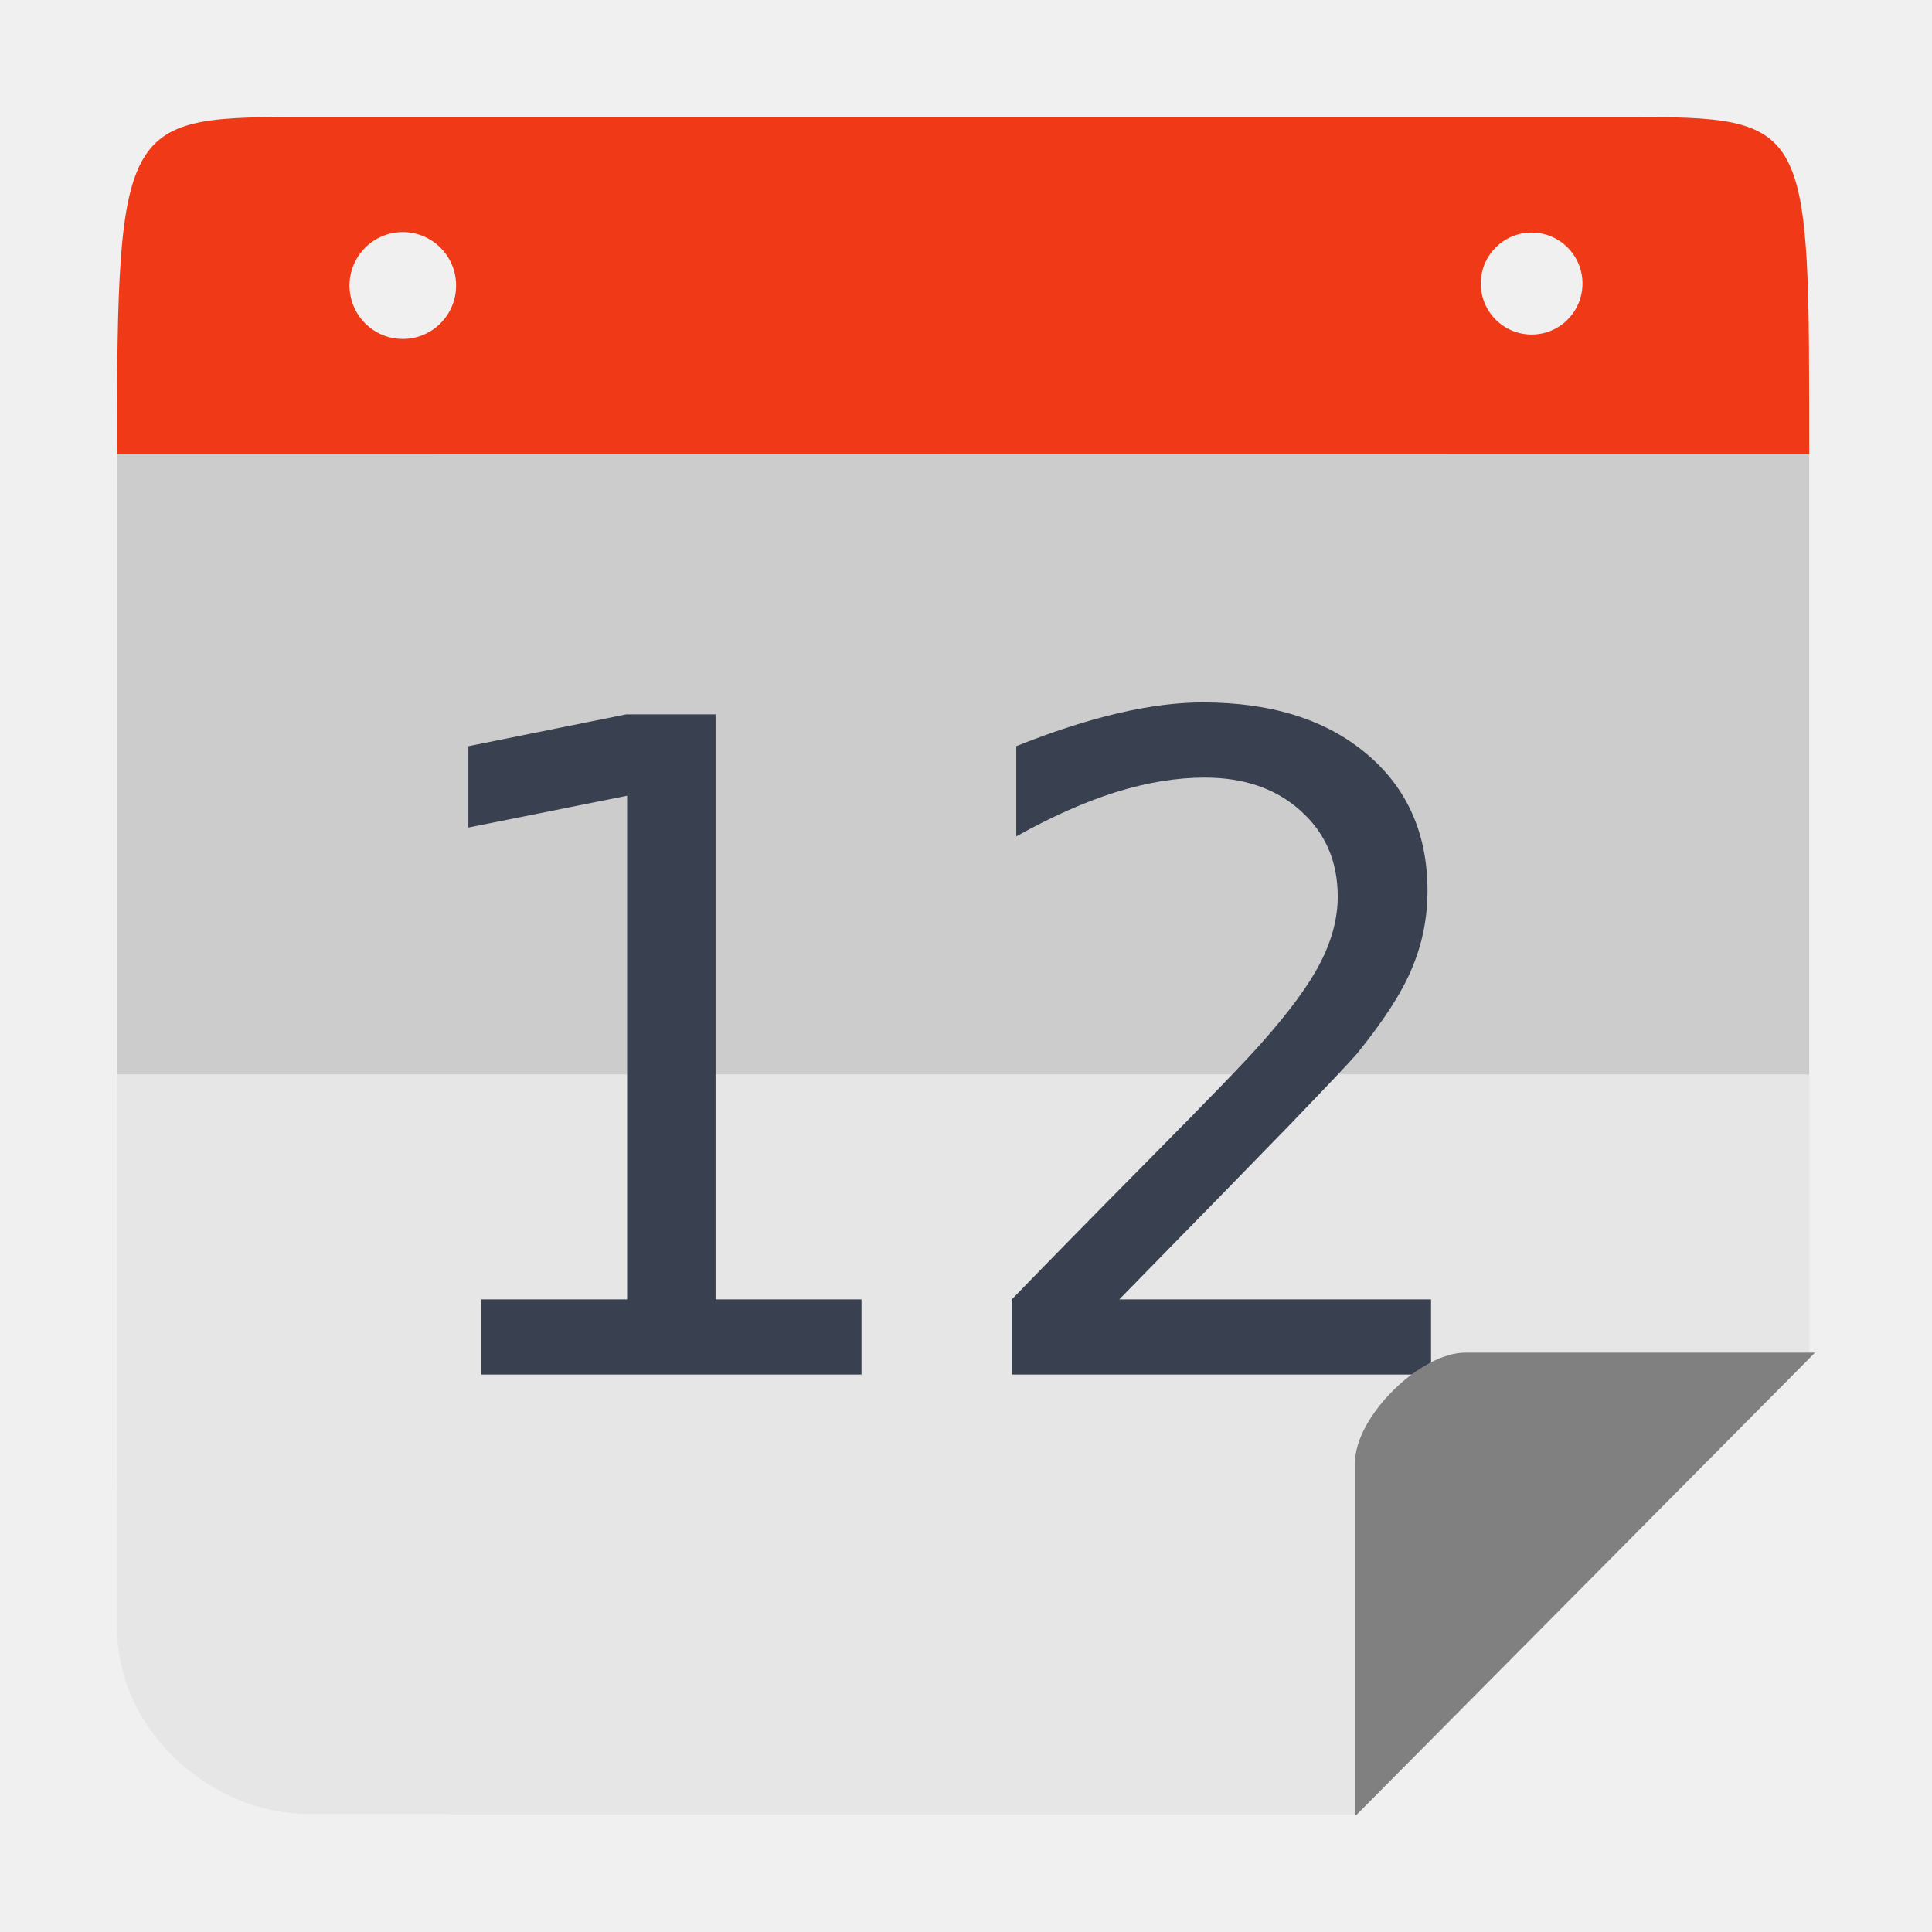
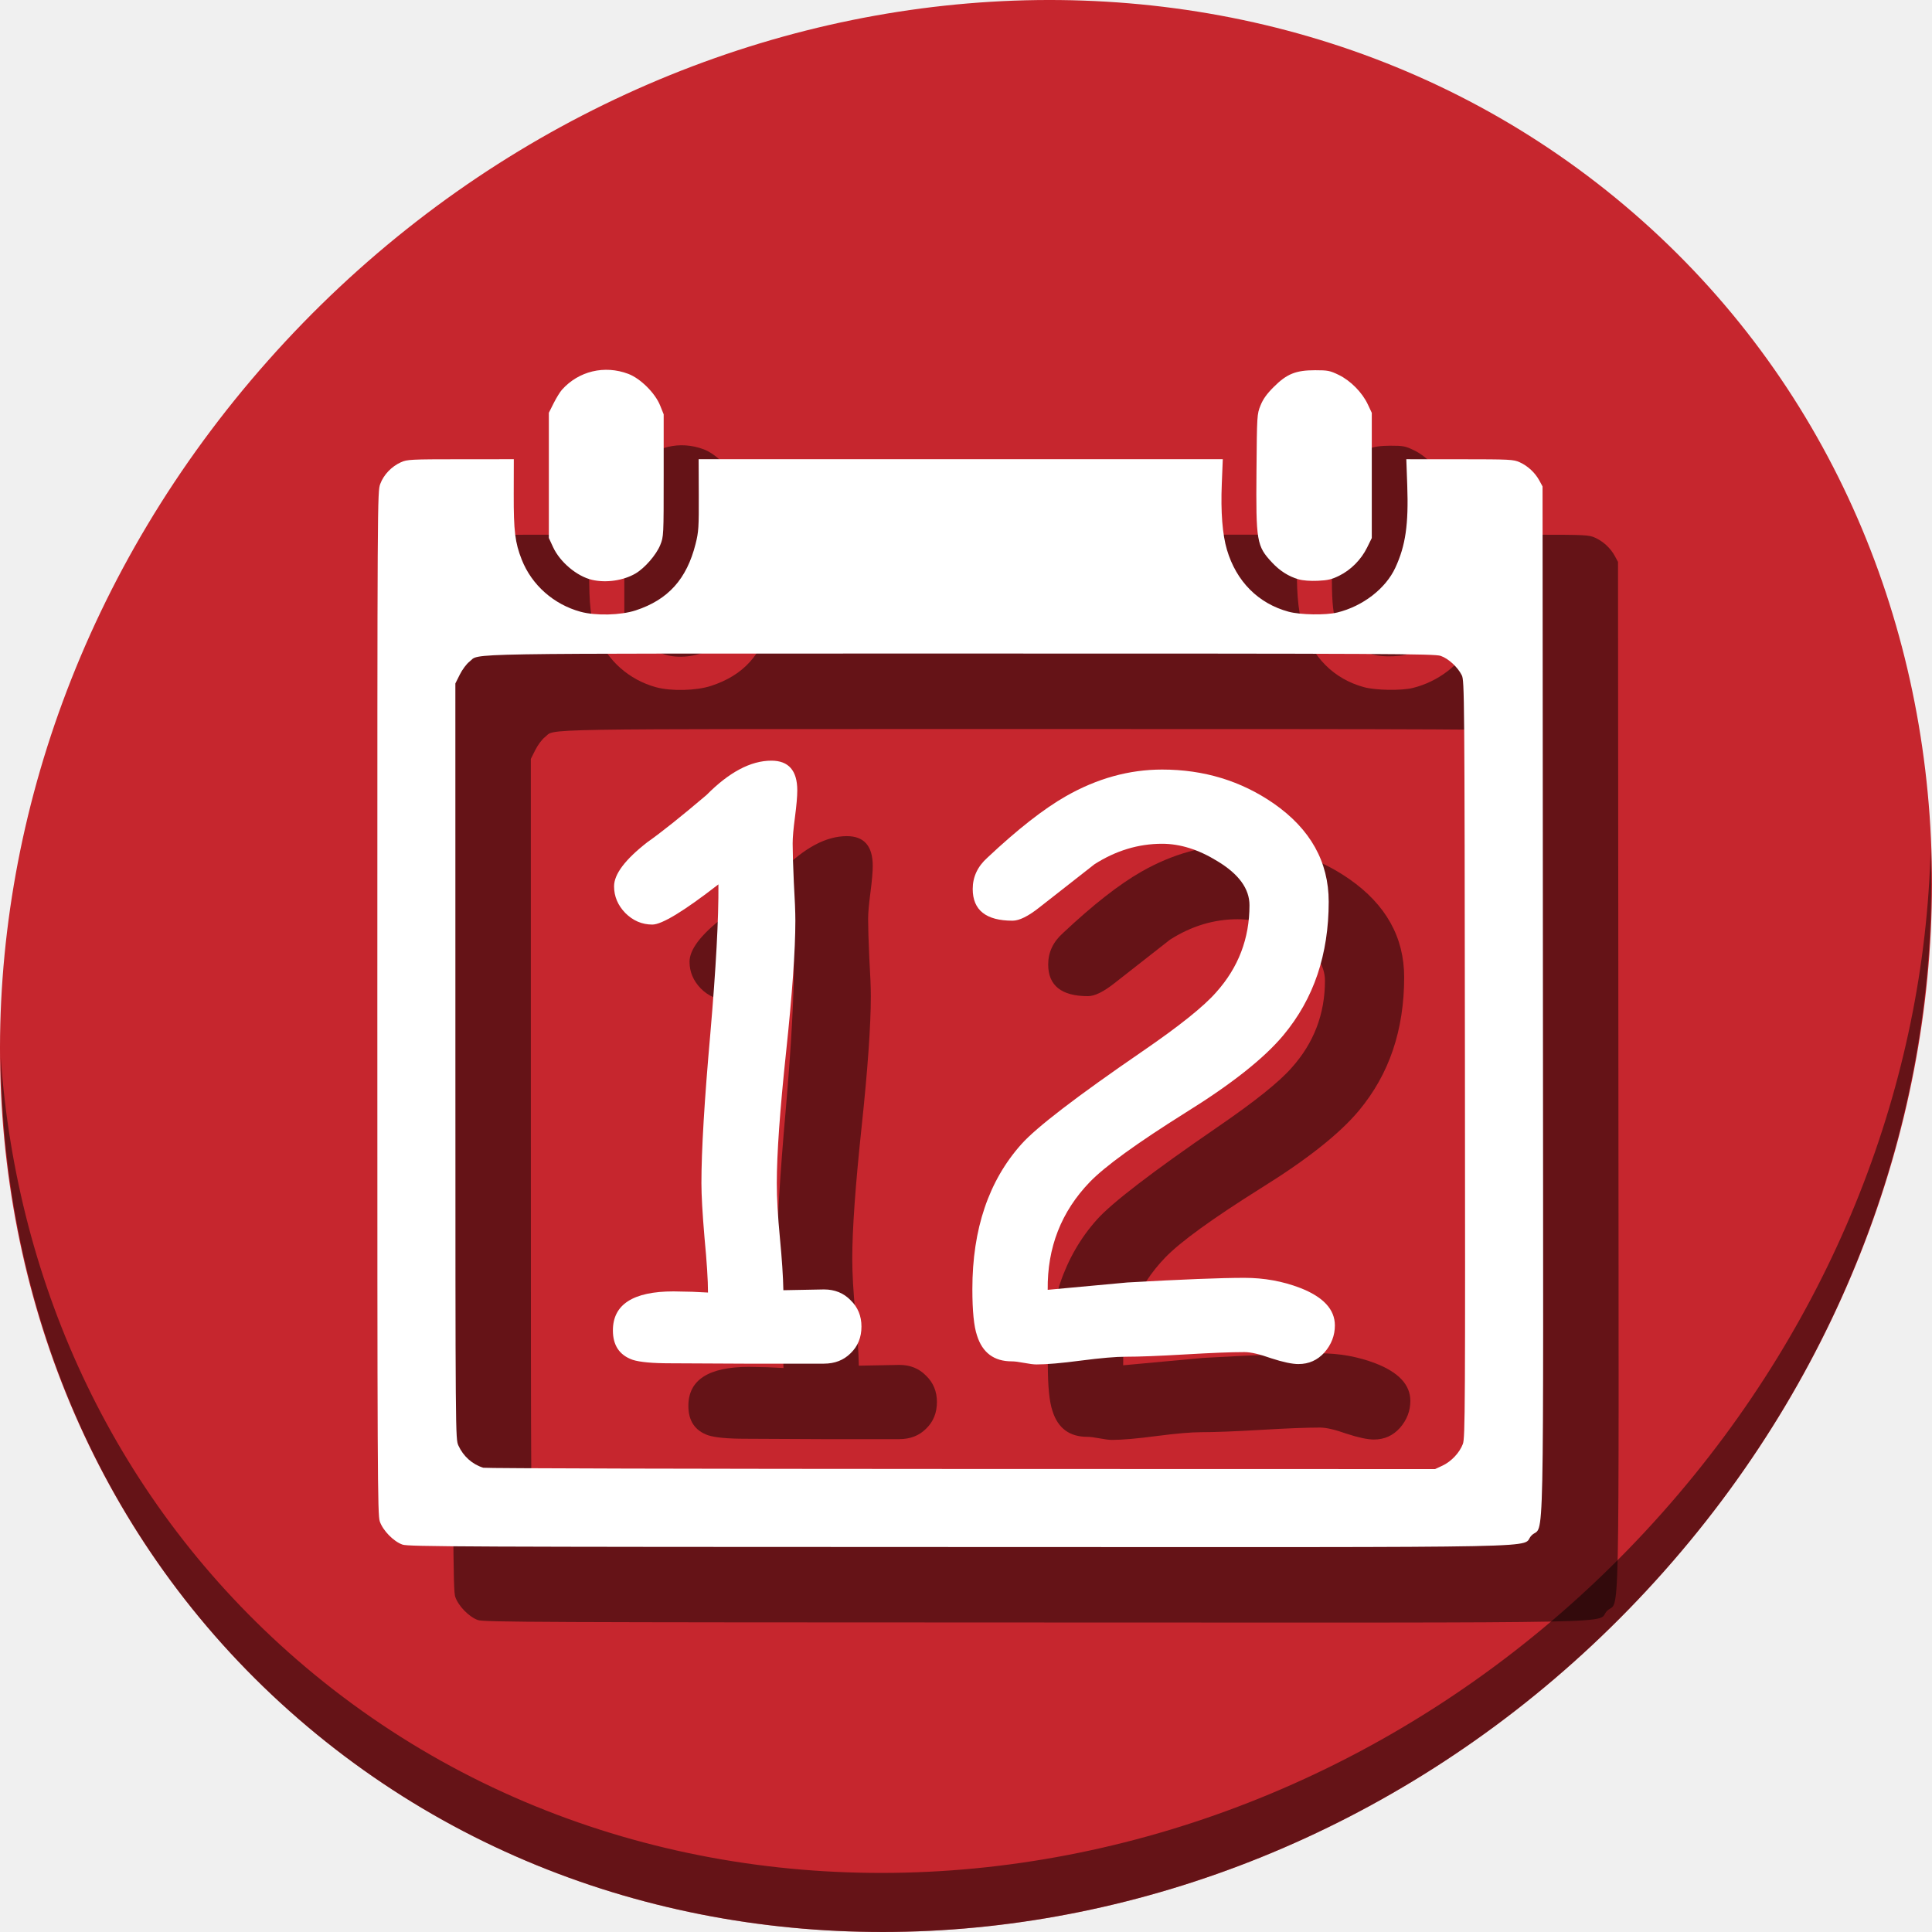
<svg xmlns="http://www.w3.org/2000/svg" height="512" width="512" viewBox="0 0 512 512" id="svg2" version="1.1">
  <defs id="defs14" />
-   <path style="opacity:1;fill:#cccccc;fill-opacity:1;stroke:none;stroke-width:46.392;stroke-linecap:butt;stroke-linejoin:miter;stroke-miterlimit:4;stroke-dasharray:92.784, 92.784;stroke-dashoffset:0;stroke-opacity:1" d="m 31,120.397 0,270.934 c 0,49.517 39.747,89.374 89.127,89.374 l 239.602,0 119.733,-120.7 0,-239.608 z" id="rect4178" />
-   <path style="opacity:1;fill:#e6e6e6;fill-opacity:1;stroke:none;stroke-width:46.392;stroke-linecap:butt;stroke-linejoin:miter;stroke-miterlimit:4;stroke-dasharray:92.784, 92.784;stroke-dashoffset:0;stroke-opacity:1" d="m 120.126,31 c -1.066,0 -2.125,0.027 -3.183,0.063 1.058,-0.029 2.115,-0.063 3.183,-0.063 z m 270.208,0 c 1.069,0 2.127,0.034 3.187,0.063 -1.058,-0.037 -2.119,-0.063 -3.187,-0.063 z M 31,284.709 l 0,146.234 c 0,29.008 26.223,49.762 50.396,49.762 l 278.333,0 119.733,-120.7 0,-75.296 z" id="rect4178-9" />
-   <path style="opacity:1;fill:#f03916;fill-opacity:1;stroke:none;stroke-width:46.392;stroke-linecap:butt;stroke-linejoin:miter;stroke-miterlimit:4;stroke-dasharray:92.784, 92.784;stroke-dashoffset:0;stroke-opacity:1" d="m 81.922,31 c -49.38,0 -50.921,-0.214 -50.921,89.397 l 448.462,-0.046 c -0.044,-88.31 0.805,-89.351 -48.559,-89.351 l -348.982,0 z m 24.826,30.504 c 7.801,-1.02e-4 14.125,6.34 14.125,14.162 10e-5,7.822 -6.325,14.164 -14.125,14.164 C 98.947,89.83 92.624,83.487 92.624,75.666 92.624,67.843 98.947,61.504 106.747,61.504 Z m 299.158,0.125 c 7.438,0.004 13.466,6.049 13.47,13.507 0.004,7.464 -6.027,13.519 -13.47,13.523 -7.449,0.004 -13.49,-6.053 -13.486,-13.523 0.004,-7.464 6.042,-13.511 13.486,-13.507 z" id="rect4178-4" />
-   <g aria-label="12" transform="translate(-434.959,0.2421821)" style="font-style:normal;font-weight:normal;font-size:40px;line-height:1.25;font-family:sans-serif;letter-spacing:0px;word-spacing:0px;fill:#394050;fill-opacity:1;stroke:none" id="flowRoot819-3-7">
-     <path d="m 562.48,344.107 h 38.672 V 210.631 l -42.07,8.438 v -21.562 l 41.836,-8.438 h 23.672 v 155.039 h 38.672 V 364.029 H 562.48 Z" style="font-size:240px;fill:#394050;fill-opacity:1" id="path1361" />
-     <path d="m 731.582,344.107 h 82.617 V 364.029 H 703.105 v -19.922 q 13.477,-13.945 36.68,-37.383 23.32,-23.555 29.297,-30.352 11.367,-12.773 15.82,-21.562 4.57,-8.906 4.57,-17.461 0,-13.945 -9.844,-22.734 -9.727,-8.789 -25.43,-8.789 -11.133,0 -23.555,3.867 -12.305,3.867 -26.367,11.719 v -23.906 q 14.297,-5.742 26.719,-8.672 12.422,-2.93 22.734,-2.93 27.188,0 43.359,13.594 16.172,13.594 16.172,36.328 0,10.781 -4.102,20.508 -3.984,9.609 -14.648,22.734 -2.93,3.398 -18.633,19.688 -15.703,16.172 -44.297,45.352 z" style="font-size:240px;fill:#394050;fill-opacity:1" id="path1363" />
+   <g id="g872">
+     <path id="path842" d="M 432.913,56.474 C 535.106,145.049 538.74,306.174 441.03,416.373 343.32,526.572 181.28,544.101 79.087,455.526 -23.106,366.951 -26.74,205.826 70.97,95.627 168.68,-14.572 330.72,-32.101 432.913,56.474 Z" style="fill:#c6262e;fill-opacity:1;stroke-width:11.11" />
+     <path id="path845" d="M 511.635,224.904 C 510.084,286.215 486.474,349.058 440.669,400.718 342.959,510.917 180.919,528.446 78.726,439.871 30.827,398.356 4.497,340.923 0.194,280.229 0.799,346.585 27.117,410.482 79.079,455.519 181.272,544.094 343.32,526.556 441.022,416.366 490.727,360.308 514.027,291.075 511.635,224.904 Z" style="opacity:1;fill:#000000;fill-opacity:0.49;stroke-width:11.11" />
+     <g style="fill:#000000;fill-opacity:0.49" transform="translate(20.00002,19.99999)" id="g898">
+       <path style="fill:#000000;fill-opacity:0.49;stroke-width:0.39" d="m 106.653,409.333 c -2.355,-0.831 -5.178,-3.719 -6.003,-6.139 -0.602,-1.767 -0.65,-11.948 -0.65,-137.397 0,-134.387 0.008,-135.505 0.778,-137.567 0.911,-2.434 2.98,-4.601 5.464,-5.723 1.66,-0.75 2.526,-0.794 15.839,-0.802 l 14.084,-0.008 -0.023,9.266 c -0.026,9.778 0.351,12.846 2.123,17.343 2.645,6.711 8.458,11.866 15.574,13.812 4.039,1.105 10.66,0.94 14.63,-0.363 8.606,-2.825 13.527,-8.293 15.874,-17.641 0.797,-3.173 0.874,-4.368 0.841,-12.956 l -0.038,-9.461 h 69.453 69.453 l -0.265,6.535 c -0.302,7.452 0.162,13.389 1.365,17.459 2.482,8.393 8.307,14.247 16.341,16.42 3.114,0.842 9.836,0.954 12.874,0.214 6.783,-1.652 12.851,-6.331 15.419,-11.89 2.712,-5.869 3.52,-11.464 3.15,-21.812 l -0.248,-6.925 14.15,0.008 c 13.385,0.008 14.245,0.051 15.906,0.802 2.149,0.972 4.082,2.772 5.203,4.846 l 0.844,1.561 0.1,136.147 c 0.112,153.408 0.429,138.406 -2.998,141.834 -3.448,3.448 12.893,3.115 -151.567,3.081 -131.562,-0.026 -146.11,-0.091 -147.673,-0.643 z m 275.61,-20.921 c 2.349,-1.096 4.533,-3.415 5.415,-5.752 0.6,-1.588 0.641,-9.276 0.543,-101.983 -0.102,-96.861 -0.131,-100.314 -0.832,-101.725 -1.081,-2.174 -3.552,-4.442 -5.6,-5.14 -1.637,-0.558 -13.896,-0.617 -127.316,-0.617 -136.896,0 -127.026,-0.164 -130.084,2.168 -0.744,0.568 -1.877,2.087 -2.53,3.394 l -1.182,2.366 0.008,100.105 c 0.008,99.828 0.011,100.11 0.802,101.861 1.287,2.846 3.701,4.996 6.599,5.878 0.538,0.164 57.508,0.311 126.601,0.327 l 125.624,0.03 1.951,-0.91 z M 156.856,153.653 c -3.988,-0.94 -8.458,-4.703 -10.286,-8.661 l -1.119,-2.423 v -16.589 -16.589 l 1.268,-2.528 c 0.698,-1.39 1.685,-2.995 2.195,-3.566 4.43,-4.965 11.292,-6.607 17.604,-4.212 3.215,1.22 7.104,5.085 8.424,8.372 l 0.94,2.341 v 16.191 c 0,16.032 -0.008,16.213 -0.905,18.433 -1.054,2.61 -4.097,6.119 -6.554,7.559 -3.216,1.885 -7.833,2.553 -11.566,1.673 z m 187.281,-0.127 c -2.638,-0.762 -4.937,-2.216 -7.01,-4.432 -4.103,-4.387 -4.305,-5.568 -4.148,-24.277 0.125,-14.817 0.139,-15.052 1.066,-17.361 0.682,-1.698 1.646,-3.047 3.511,-4.912 3.466,-3.466 5.84,-4.425 10.96,-4.429 3.374,-0.001 3.936,0.109 6.271,1.243 3.129,1.519 6.221,4.654 7.698,7.805 l 1.052,2.244 v 16.589 16.589 l -1.246,2.532 c -1.569,3.188 -4.29,5.93 -7.406,7.463 -1.972,0.971 -3.017,1.217 -5.661,1.334 -2.005,0.089 -3.946,-0.06 -5.086,-0.389 z" id="path890" />
+       <g transform="matrix(5.244564,0,0,5.244564,350.83,-982.2808)" id="g896" style="font-style:normal;font-weight:normal;font-size:40px;line-height:1.25;font-family:sans-serif;letter-spacing:0px;word-spacing:0px;fill:#000000;fill-opacity:0.49;stroke:none" aria-label="12">
+         <path id="path892" style="font-style:normal;font-variant:normal;font-weight:normal;font-stretch:normal;font-family:'Comic Sans MS';-inkscape-font-specification:'Comic Sans MS';fill:#000000;fill-opacity:0.49" d="m -25.26,256.202 h -3.887 l -3.867,-0.019 q -1.367,0 -1.914,-0.176 -0.996,-0.352 -0.996,-1.484 0,-1.973 3.066,-1.973 l 0.938,0.019 0.801,0.039 q 0,-0.938 -0.176,-2.773 -0.156,-1.836 -0.156,-2.754 0,-2.48 0.449,-7.539 0.43,-4.98 0.41,-7.559 -2.617,2.031 -3.34,2.031 -0.781,0 -1.367,-0.586 -0.566,-0.586 -0.566,-1.348 0,-0.918 1.68,-2.227 1.055,-0.742 2.988,-2.383 1.719,-1.738 3.281,-1.738 1.309,0 1.309,1.504 0,0.449 -0.117,1.348 -0.117,0.879 -0.117,1.328 0,0.645 0.059,1.953 0.078,1.309 0.078,1.953 0,2.227 -0.469,6.641 -0.469,4.414 -0.469,6.621 0,1.133 0.156,2.754 0.156,1.621 0.176,2.656 l 2.051,-0.039 q 0.82,0 1.348,0.547 0.547,0.527 0.547,1.328 0,0.82 -0.547,1.348 -0.527,0.527 -1.348,0.527 z" />
+         <path id="path894" style="font-style:normal;font-variant:normal;font-weight:normal;font-stretch:normal;font-family:'Comic Sans MS';-inkscape-font-specification:'Comic Sans MS';fill:#000000;fill-opacity:0.49" d="m -1.275,256.222 q -0.488,0 -1.387,-0.293 -0.879,-0.312 -1.348,-0.312 -0.996,0 -2.988,0.117 -1.992,0.117 -3.008,0.117 -0.762,0 -2.266,0.195 -1.484,0.195 -2.246,0.195 -0.215,0 -0.625,-0.078 -0.41,-0.078 -0.625,-0.078 -1.348,0 -1.758,-1.309 -0.234,-0.684 -0.234,-2.344 0,-4.551 2.48,-7.324 1.133,-1.27 6.113,-4.688 2.793,-1.914 3.73,-2.988 1.68,-1.875 1.68,-4.395 0,-1.25 -1.621,-2.227 -1.426,-0.879 -2.793,-0.879 -1.797,0 -3.418,1.035 l -2.793,2.188 q -0.84,0.664 -1.348,0.664 -2.012,0 -2.012,-1.602 0,-0.918 0.742,-1.582 2.285,-2.148 3.965,-3.105 2.363,-1.348 4.863,-1.348 3.164,0 5.645,1.719 2.773,1.934 2.773,4.961 0,1.992 -0.566,3.672 -0.566,1.68 -1.719,3.066 -1.465,1.758 -4.961,3.926 -3.672,2.305 -4.824,3.496 -2.168,2.246 -2.129,5.449 l 4.023,-0.371 q 4.141,-0.234 5.918,-0.234 1.484,0 2.812,0.508 1.758,0.684 1.758,1.895 0,0.762 -0.527,1.367 -0.527,0.586 -1.309,0.586 z" />
+       </g>
+     </g>
+     <g transform="translate(-1.4067672e-7,4.0220716e-6)" id="g888">
+       <path id="path849" d="m 106.653,409.333 c -2.355,-0.831 -5.178,-3.719 -6.003,-6.139 -0.602,-1.767 -0.65,-11.948 -0.65,-137.397 0,-134.387 0.008,-135.505 0.778,-137.567 0.911,-2.434 2.98,-4.601 5.464,-5.723 1.66,-0.75 2.526,-0.794 15.839,-0.802 l 14.084,-0.008 -0.023,9.266 c -0.026,9.778 0.351,12.846 2.123,17.343 2.645,6.711 8.458,11.866 15.574,13.812 4.039,1.105 10.66,0.94 14.63,-0.363 8.606,-2.825 13.527,-8.293 15.874,-17.641 0.797,-3.173 0.874,-4.368 0.841,-12.956 l -0.038,-9.461 h 69.453 69.453 l -0.265,6.535 c -0.302,7.452 0.162,13.389 1.365,17.459 2.482,8.393 8.307,14.247 16.341,16.42 3.114,0.842 9.836,0.954 12.874,0.214 6.783,-1.652 12.851,-6.331 15.419,-11.89 2.712,-5.869 3.52,-11.464 3.15,-21.812 l -0.248,-6.925 14.15,0.008 c 13.385,0.008 14.245,0.051 15.906,0.802 2.149,0.972 4.082,2.772 5.203,4.846 l 0.844,1.561 0.1,136.147 c 0.112,153.408 0.429,138.406 -2.998,141.834 -3.448,3.448 12.893,3.115 -151.567,3.081 -131.562,-0.026 -146.11,-0.091 -147.673,-0.643 z m 275.61,-20.921 c 2.349,-1.096 4.533,-3.415 5.415,-5.752 0.6,-1.588 0.641,-9.276 0.543,-101.983 -0.102,-96.861 -0.131,-100.314 -0.832,-101.725 -1.081,-2.174 -3.552,-4.442 -5.6,-5.14 -1.637,-0.558 -13.896,-0.617 -127.316,-0.617 -136.896,0 -127.026,-0.164 -130.084,2.168 -0.744,0.568 -1.877,2.087 -2.53,3.394 l -1.182,2.366 0.008,100.105 c 0.008,99.828 0.011,100.11 0.802,101.861 1.287,2.846 3.701,4.996 6.599,5.878 0.538,0.164 57.508,0.311 126.601,0.327 l 125.624,0.03 1.951,-0.91 z M 156.856,153.653 c -3.988,-0.94 -8.458,-4.703 -10.286,-8.661 l -1.119,-2.423 v -16.589 -16.589 l 1.268,-2.528 c 0.698,-1.39 1.685,-2.995 2.195,-3.566 4.43,-4.965 11.292,-6.607 17.604,-4.212 3.215,1.22 7.104,5.085 8.424,8.372 l 0.94,2.341 v 16.191 c 0,16.032 -0.008,16.213 -0.905,18.433 -1.054,2.61 -4.097,6.119 -6.554,7.559 -3.216,1.885 -7.833,2.553 -11.566,1.673 z m 187.281,-0.127 c -2.638,-0.762 -4.937,-2.216 -7.01,-4.432 -4.103,-4.387 -4.305,-5.568 -4.148,-24.277 0.125,-14.817 0.139,-15.052 1.066,-17.361 0.682,-1.698 1.646,-3.047 3.511,-4.912 3.466,-3.466 5.84,-4.425 10.96,-4.429 3.374,-0.001 3.936,0.109 6.271,1.243 3.129,1.519 6.221,4.654 7.698,7.805 l 1.052,2.244 v 16.589 16.589 l -1.246,2.532 c -1.569,3.188 -4.29,5.93 -7.406,7.463 -1.972,0.971 -3.017,1.217 -5.661,1.334 -2.005,0.089 -3.946,-0.06 -5.086,-0.389 z" style="fill:#ffffff;stroke-width:0.39" />
+       <g aria-label="12" style="font-style:normal;font-weight:normal;font-size:40px;line-height:1.25;font-family:sans-serif;letter-spacing:0px;word-spacing:0px;fill:#ffffff;fill-opacity:1;stroke:none" id="flowRoot871" transform="matrix(5.244564,0,0,5.244564,350.83,-982.2808)">
+         <path d="m -25.26,256.202 h -3.887 l -3.867,-0.019 q -1.367,0 -1.914,-0.176 -0.996,-0.352 -0.996,-1.484 0,-1.973 3.066,-1.973 l 0.938,0.019 0.801,0.039 q 0,-0.938 -0.176,-2.773 -0.156,-1.836 -0.156,-2.754 0,-2.48 0.449,-7.539 0.43,-4.98 0.41,-7.559 -2.617,2.031 -3.34,2.031 -0.781,0 -1.367,-0.586 -0.566,-0.586 -0.566,-1.348 0,-0.918 1.68,-2.227 1.055,-0.742 2.988,-2.383 1.719,-1.738 3.281,-1.738 1.309,0 1.309,1.504 0,0.449 -0.117,1.348 -0.117,0.879 -0.117,1.328 0,0.645 0.059,1.953 0.078,1.309 0.078,1.953 0,2.227 -0.469,6.641 -0.469,4.414 -0.469,6.621 0,1.133 0.156,2.754 0.156,1.621 0.176,2.656 l 2.051,-0.039 q 0.82,0 1.348,0.547 0.547,0.527 0.547,1.328 0,0.82 -0.547,1.348 -0.527,0.527 -1.348,0.527 z" style="font-style:normal;font-variant:normal;font-weight:normal;font-stretch:normal;font-family:'Comic Sans MS';-inkscape-font-specification:'Comic Sans MS';fill:#ffffff" id="path879" />
+         <path d="m -1.275,256.222 q -0.488,0 -1.387,-0.293 -0.879,-0.312 -1.348,-0.312 -0.996,0 -2.988,0.117 -1.992,0.117 -3.008,0.117 -0.762,0 -2.266,0.195 -1.484,0.195 -2.246,0.195 -0.215,0 -0.625,-0.078 -0.41,-0.078 -0.625,-0.078 -1.348,0 -1.758,-1.309 -0.234,-0.684 -0.234,-2.344 0,-4.551 2.48,-7.324 1.133,-1.27 6.113,-4.688 2.793,-1.914 3.73,-2.988 1.68,-1.875 1.68,-4.395 0,-1.25 -1.621,-2.227 -1.426,-0.879 -2.793,-0.879 -1.797,0 -3.418,1.035 l -2.793,2.188 q -0.84,0.664 -1.348,0.664 -2.012,0 -2.012,-1.602 0,-0.918 0.742,-1.582 2.285,-2.148 3.965,-3.105 2.363,-1.348 4.863,-1.348 3.164,0 5.645,1.719 2.773,1.934 2.773,4.961 0,1.992 -0.566,3.672 -0.566,1.68 -1.719,3.066 -1.465,1.758 -4.961,3.926 -3.672,2.305 -4.824,3.496 -2.168,2.246 -2.129,5.449 l 4.023,-0.371 q 4.141,-0.234 5.918,-0.234 1.484,0 2.812,0.508 1.758,0.684 1.758,1.895 0,0.762 -0.527,1.367 -0.527,0.586 -1.309,0.586 z" style="font-style:normal;font-variant:normal;font-weight:normal;font-stretch:normal;font-family:'Comic Sans MS';-inkscape-font-specification:'Comic Sans MS';fill:#ffffff" id="path881" />
+       </g>
+     </g>
  </g>
-   <path style="opacity:1;fill:#808080;fill-opacity:1;stroke:none;stroke-width:46.392;stroke-linecap:butt;stroke-linejoin:miter;stroke-miterlimit:4;stroke-dasharray:92.784, 92.784;stroke-dashoffset:0;stroke-opacity:1" d="m 388.367,358.463 c -12.142,0 -29.272,17.101 -29.272,29.103 l 0,93.434 0.339,0 L 481,358.463 l -92.633,0 z" id="rect4218" />
</svg>
